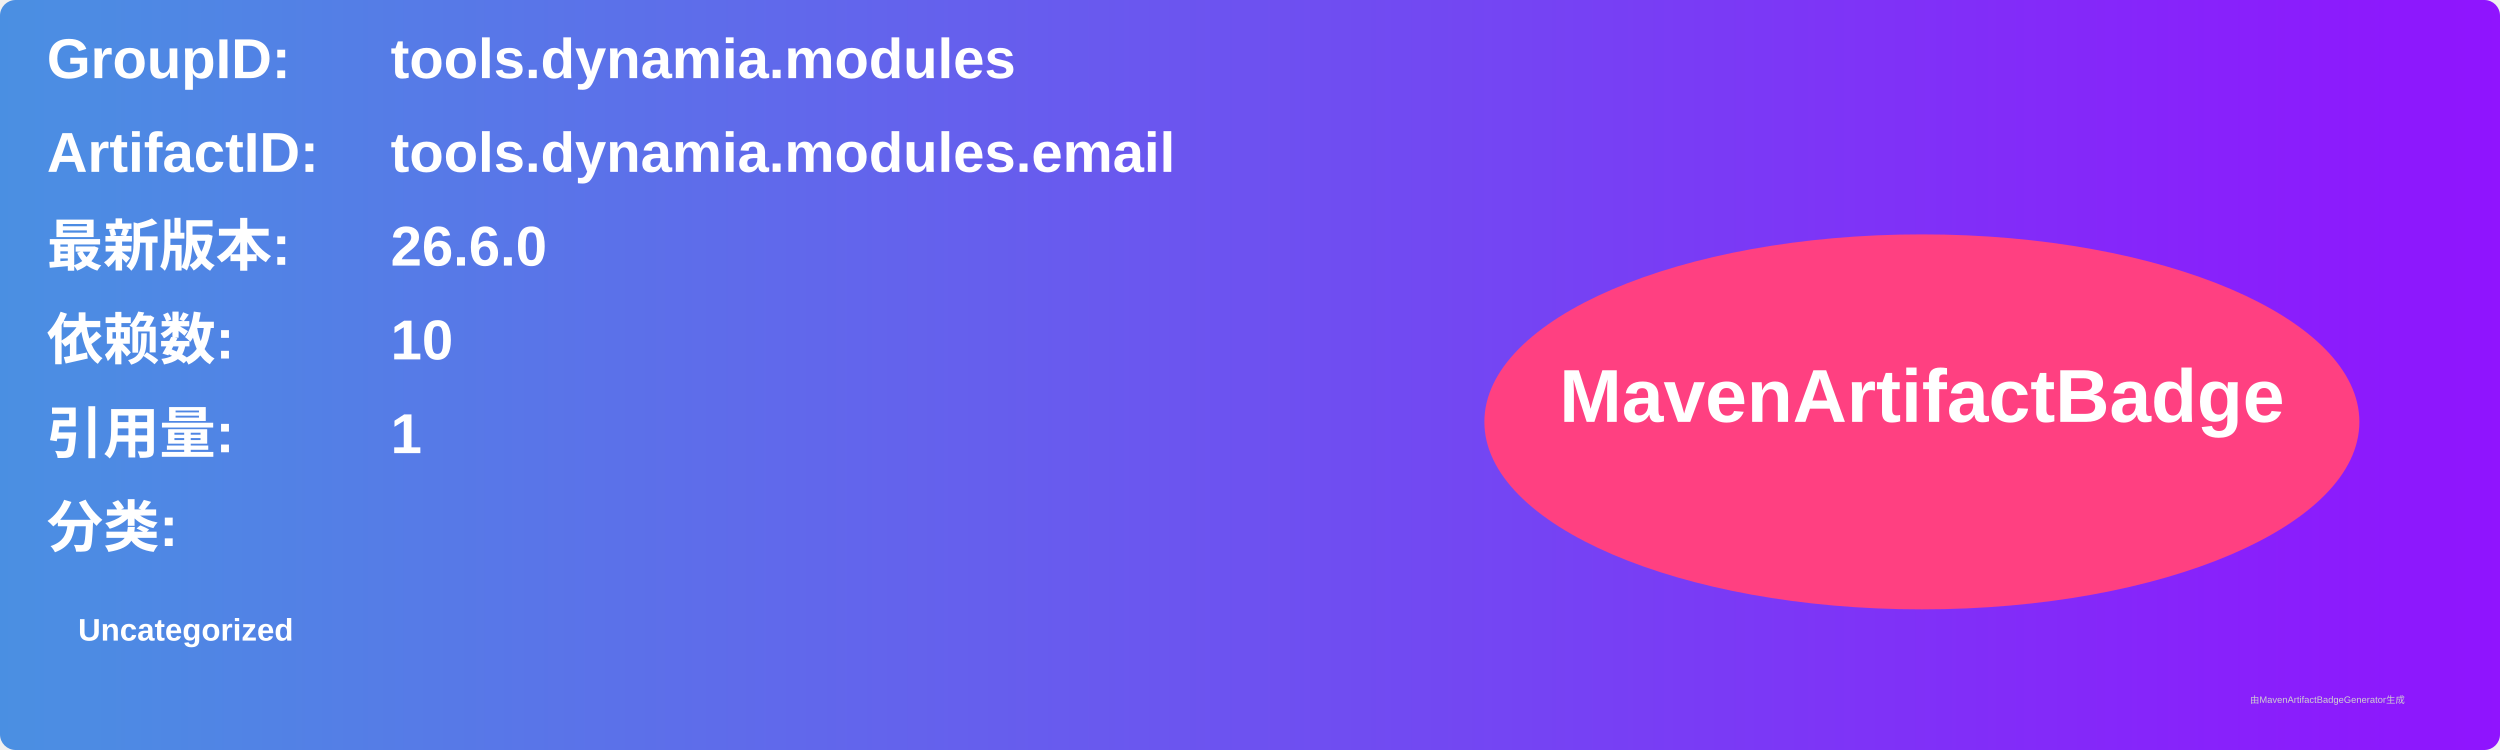
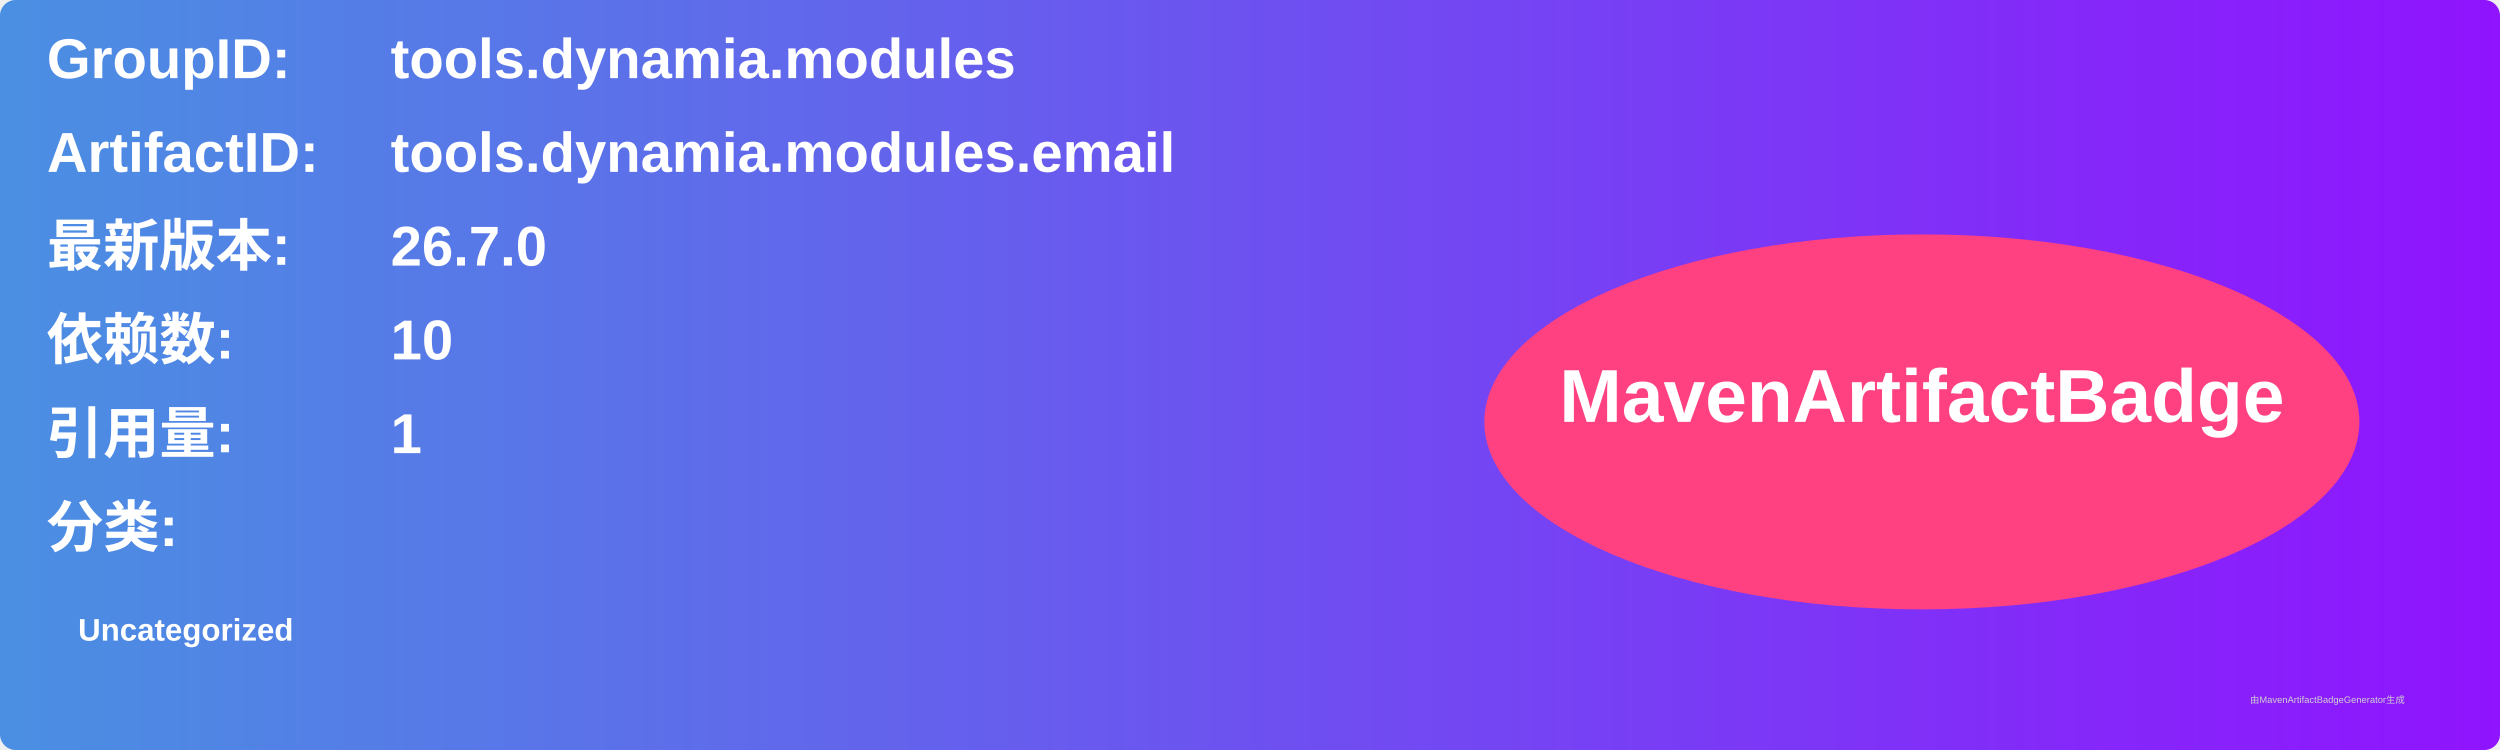
<svg xmlns="http://www.w3.org/2000/svg" width="800" height="240" viewBox="0 0 800 240">
  <linearGradient id="grad" x1="0%" y1="0%" x2="100%" y2="0%">
    <stop offset="0%" stop-color="#4a90e2" />
    <stop offset="100%" stop-color="#9013fe" />
  </linearGradient>
  <rect width="100%" height="100%" rx="5" ry="5" fill="url(#grad)" />
  <g transform="translate(15, 15)">
    <text x="0" y="10" font-family="Arial" font-size="18" fill="white" font-weight="bold" width="260">GroupID:</text>
    <text x="110" y="10" font-family="Arial" font-size="18" fill="white" font-weight="bold" width="460">tools.dynamia.modules</text>
    <text x="0" y="40" font-family="Arial" font-size="18" fill="white" font-weight="bold" width="260">ArtifactID:</text>
    <text x="110" y="40" font-family="Arial" font-size="18" fill="white" font-weight="bold" width="460">tools.dynamia.modules.email</text>
    <text x="0" y="70" font-family="Arial" font-size="18" fill="white" font-weight="bold">最新版本:</text>
    <text x="110" y="70" font-family="Arial" font-size="18" fill="white" font-weight="bold">
-       <tspan font-weight="bold">26.6.0</tspan>
+       <tspan font-weight="bold">26.7.0</tspan>
    </text>
    <text x="0" y="100" font-family="Arial" font-size="18" fill="white" font-weight="bold">依赖数: </text>
    <text x="110" y="100" font-family="Arial" font-size="18" fill="white">
      <tspan font-weight="bold">10</tspan>
    </text>
    <text x="0" y="130" font-family="Arial" font-size="18" fill="white" font-weight="bold">引用量: </text>
    <text x="110" y="130" font-family="Arial" font-size="18" fill="white">
      <tspan font-weight="bold">1</tspan>
    </text>
    <text x="0" y="160" font-family="Arial" font-size="18" fill="white" font-weight="bold">分类:</text>
    <text x="10" y="190" font-family="Arial" font-size="10" fill="white">
      <tspan font-weight="bold">Uncategorized</tspan>
    </text>
    <ellipse cx="600" cy="120" rx="140" ry="60" fill="#ff4081" />
    <text x="600" y="120" text-anchor="middle" font-family="Arial" font-size="24" fill="white" font-weight="bold">MavenArtifactBadge</text>
  </g>
  <text x="720" y="225" font-family="Arial" font-size="3" fill="#d0d0d0">由MavenArtifactBadgeGenerator生成</text>
</svg>
